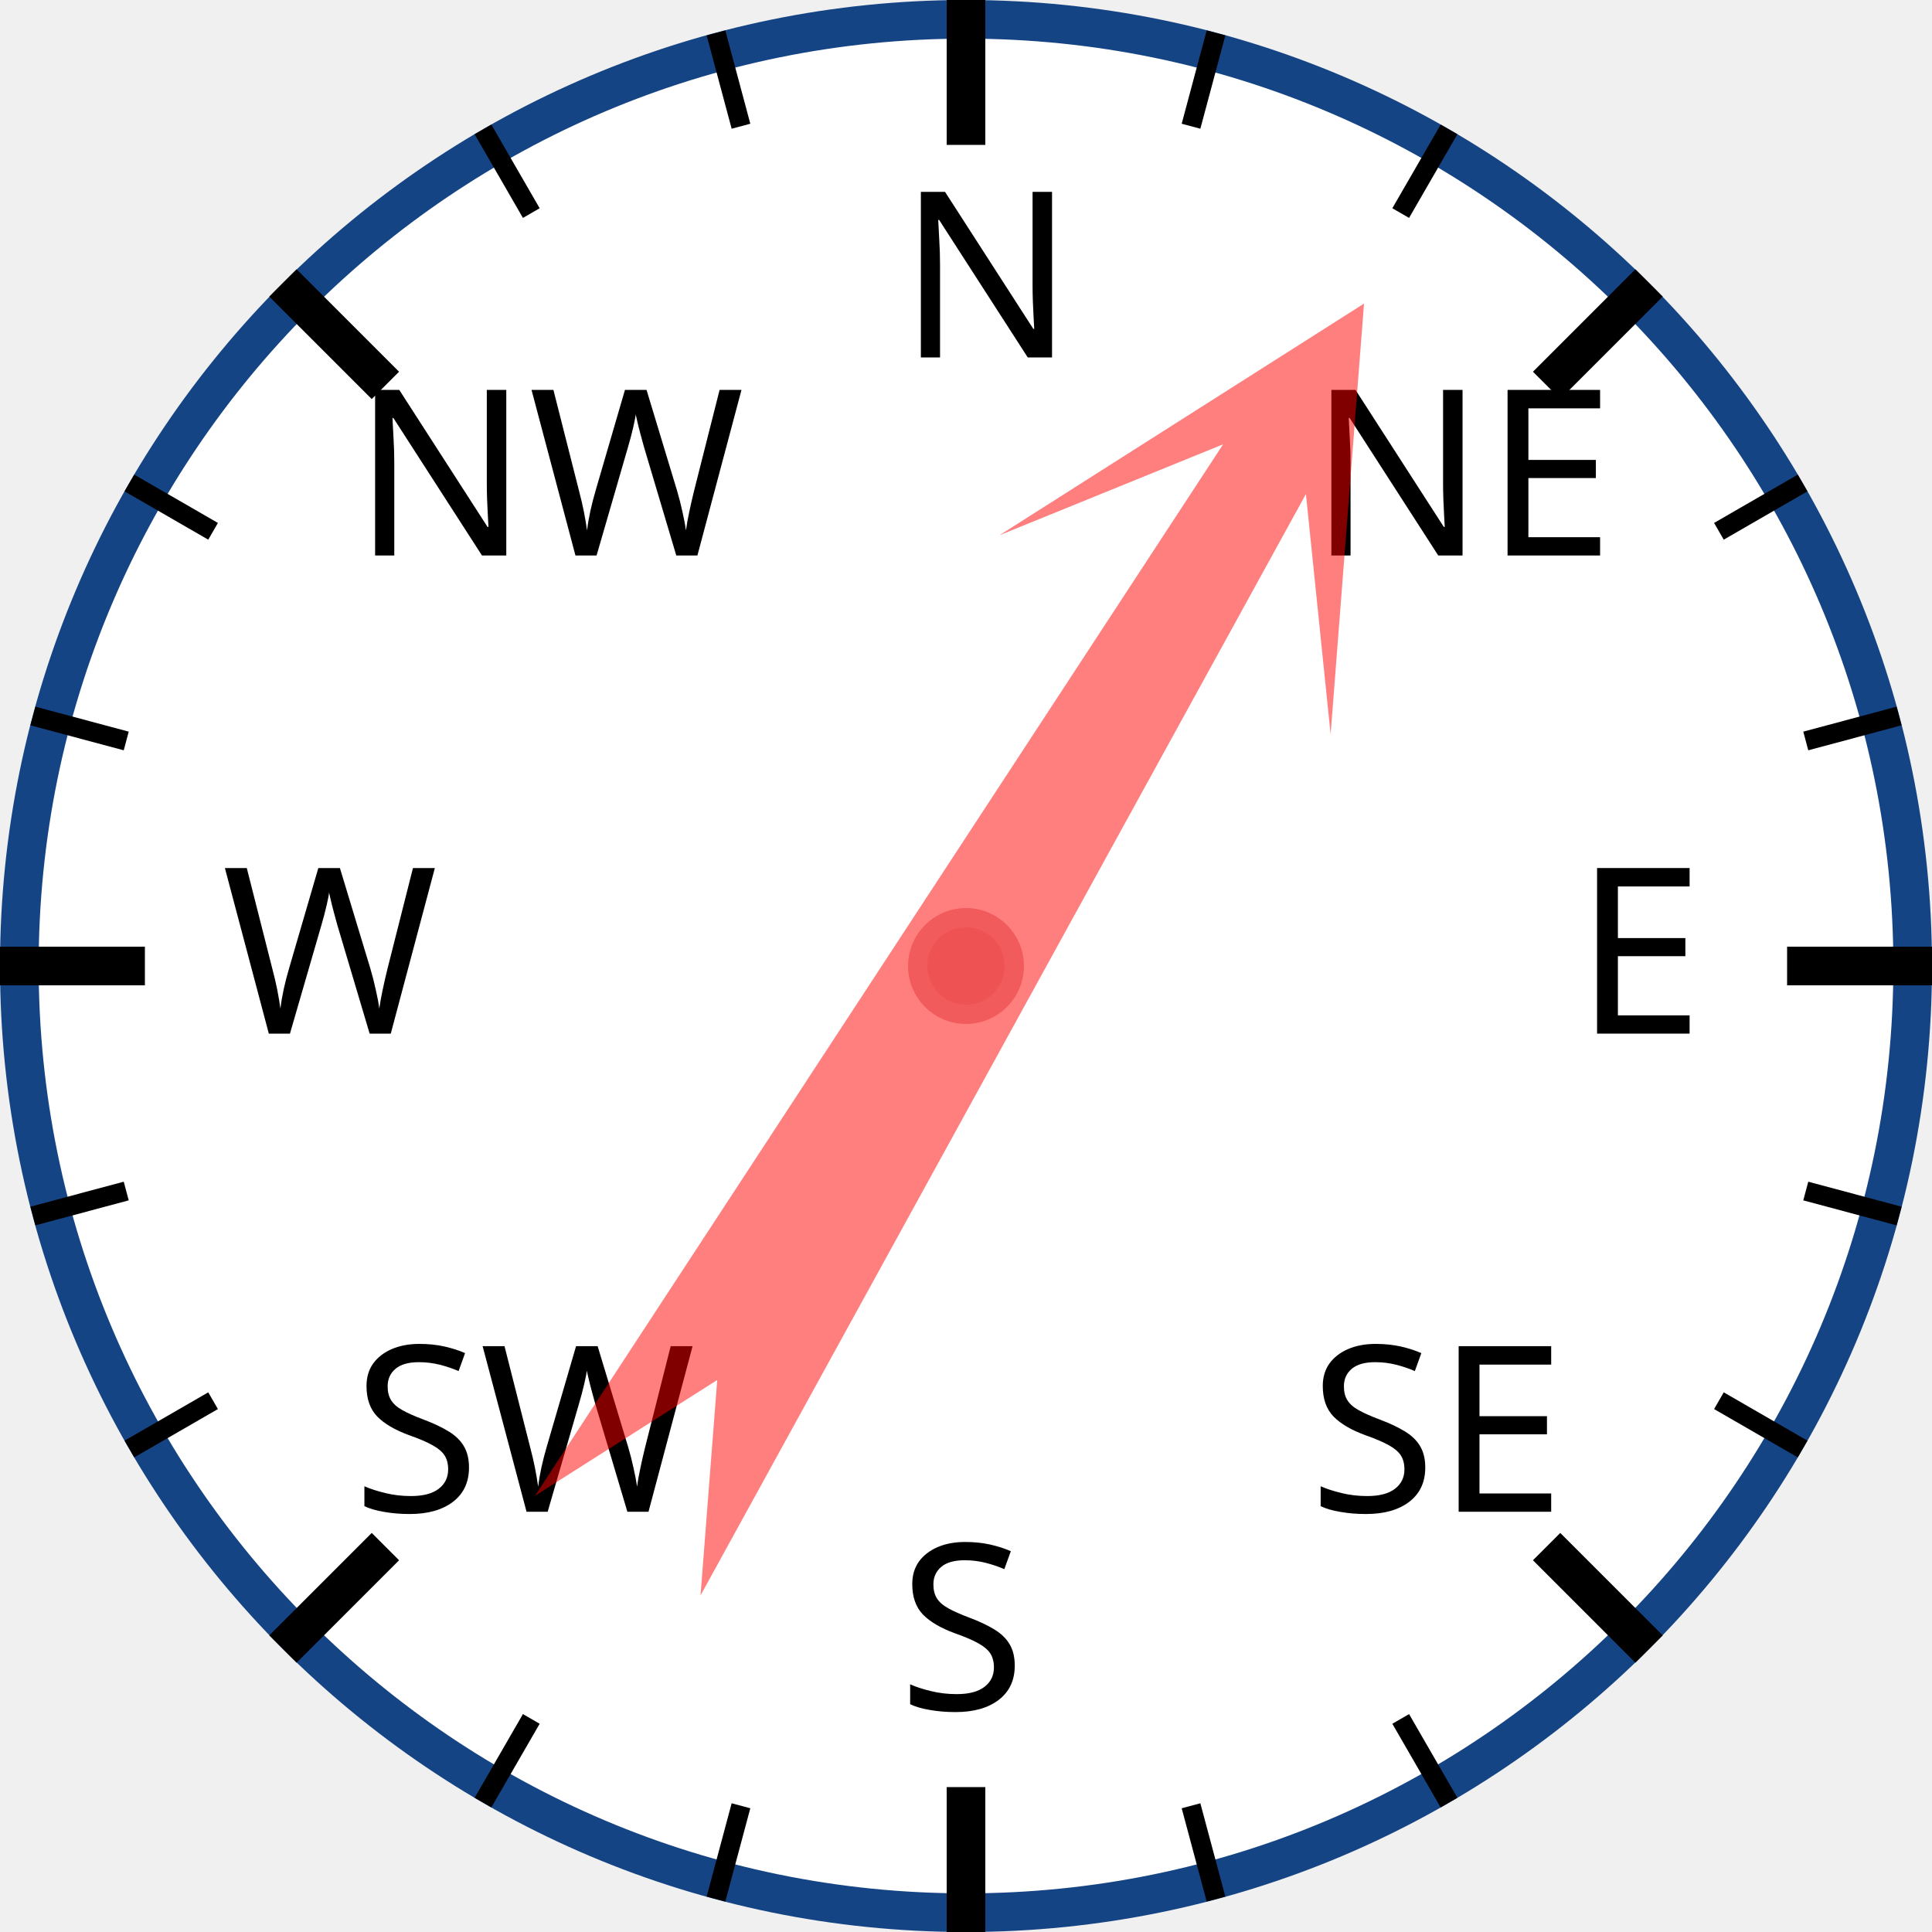
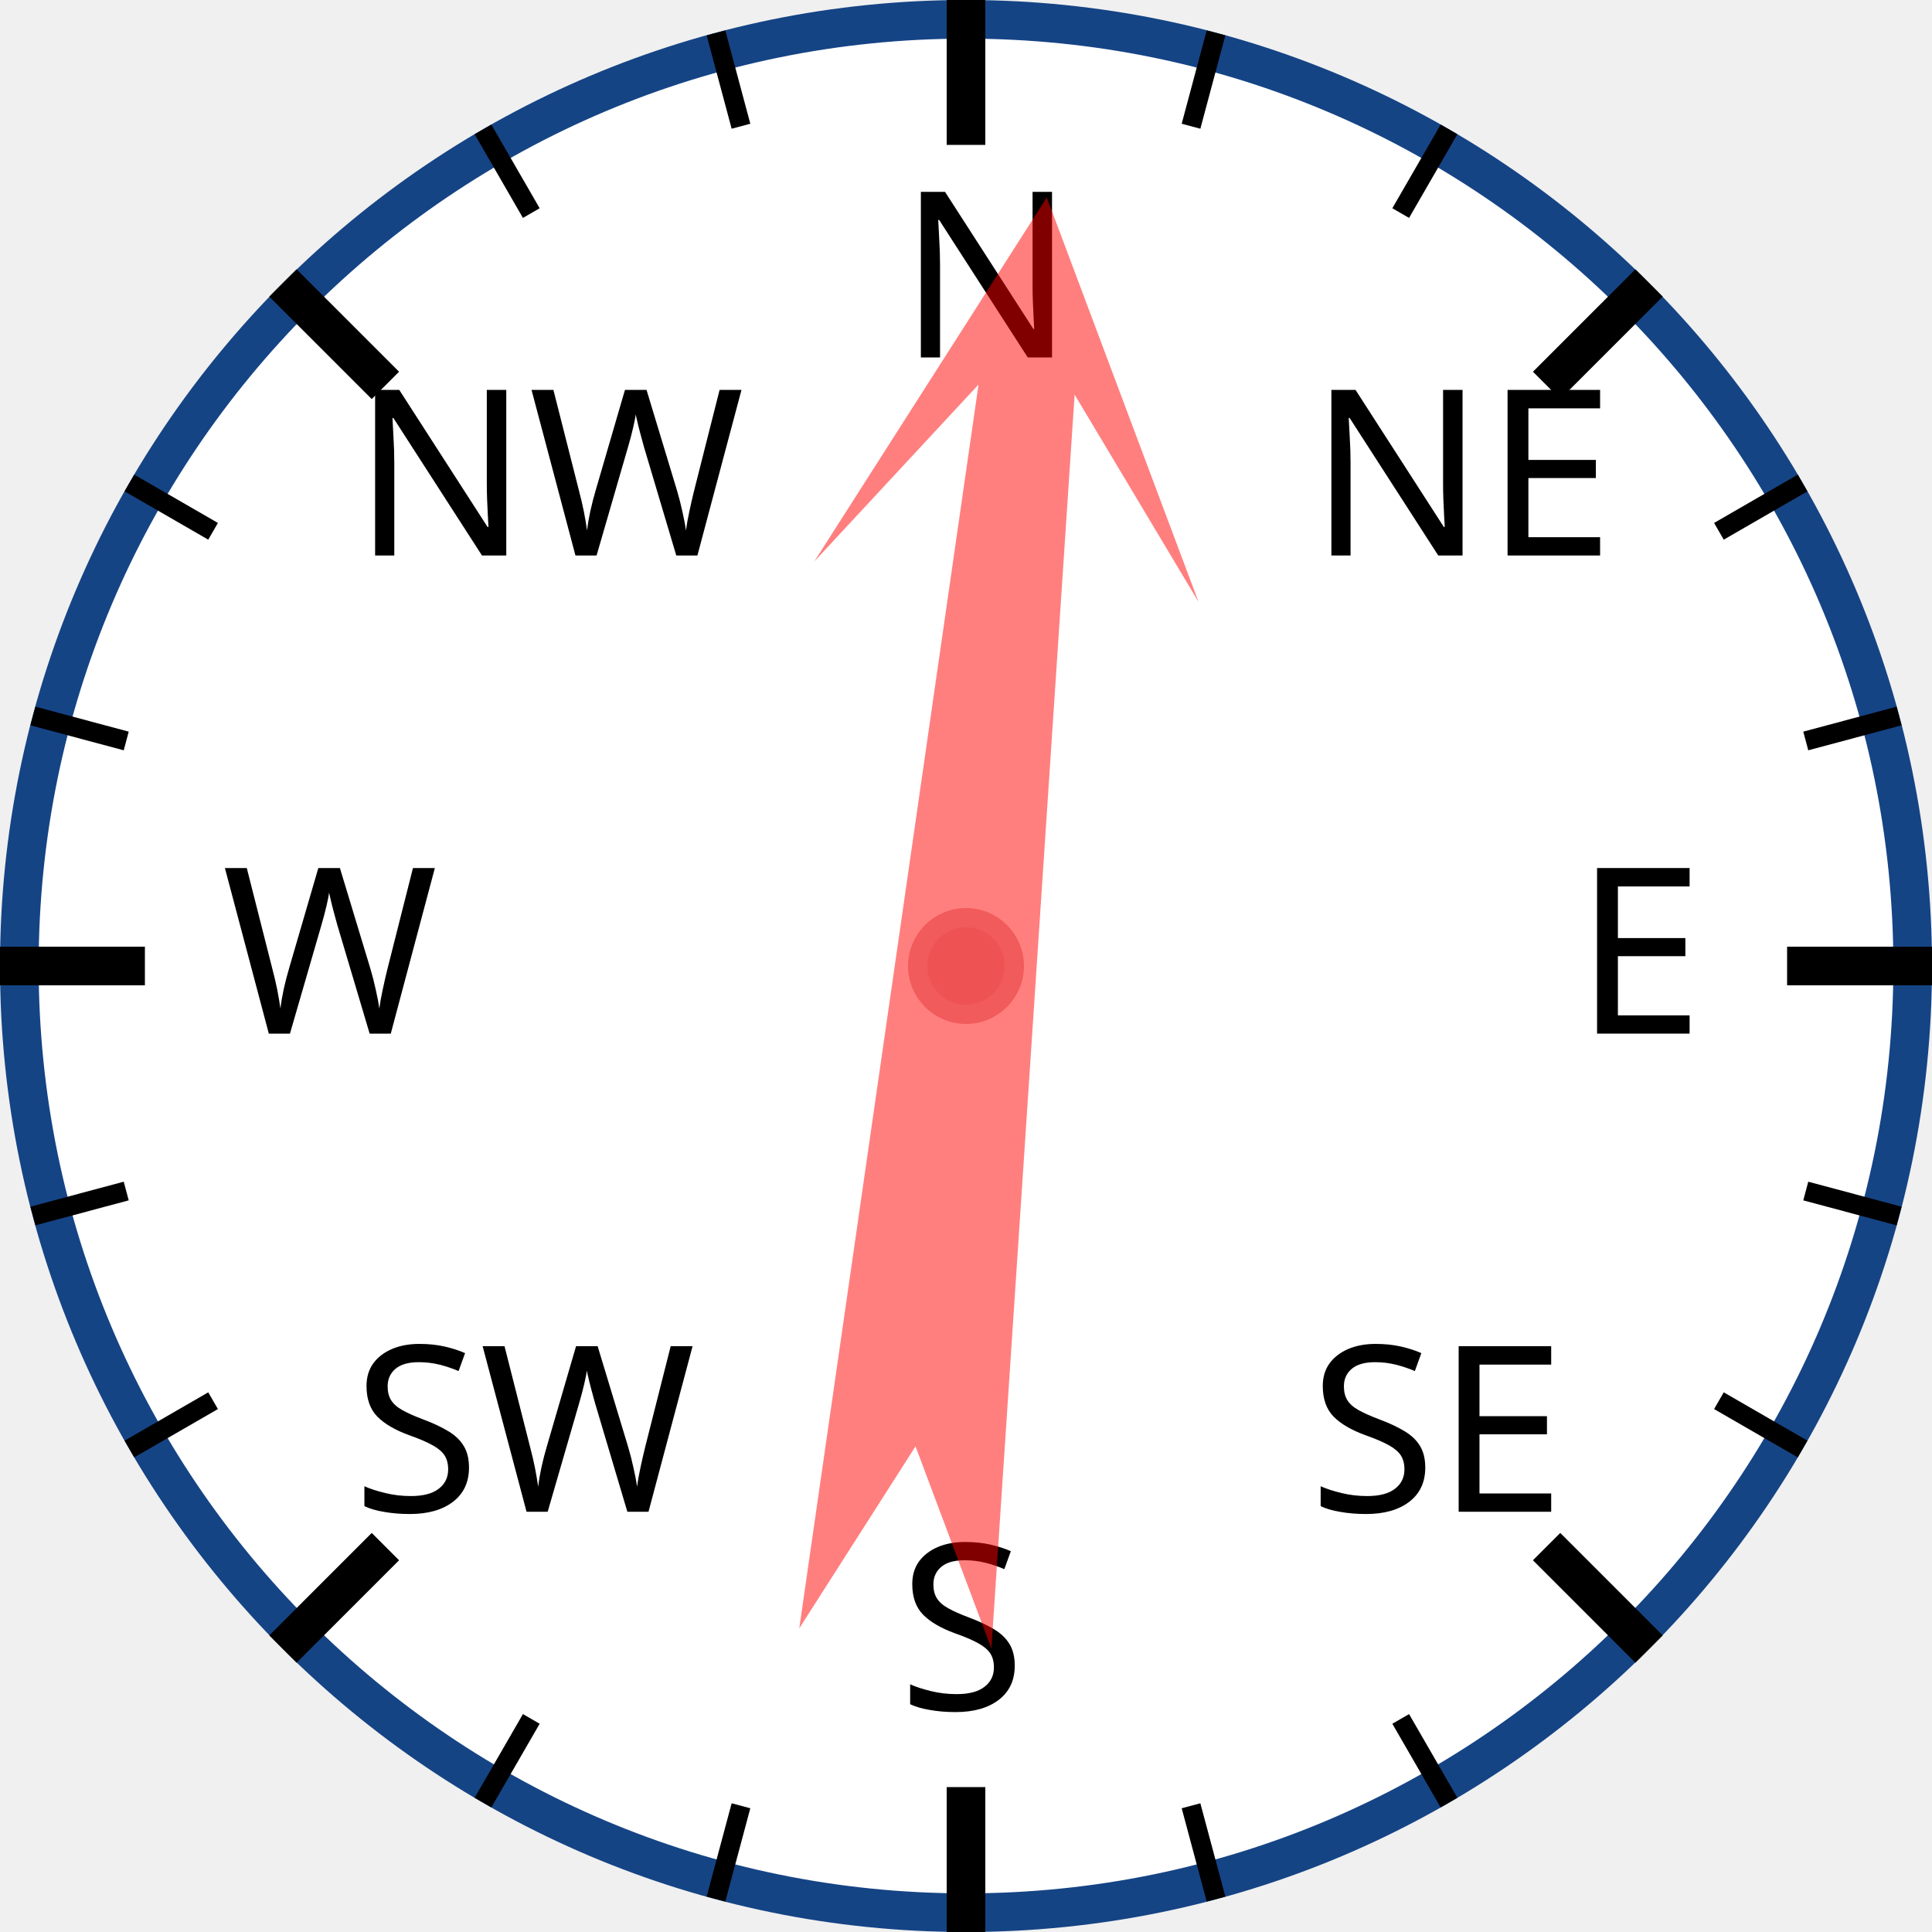
<svg xmlns="http://www.w3.org/2000/svg" width="120px" height="120px" viewBox="0 0 200 200">
  <circle cx="100" cy="100" r="98" style="fill: white; stroke: #154485; stroke-width: 4;" />
  <text x="93.0" y="37.0" style="font-family: sans-serif; font-size: 18pt;">N</text>
  <line x1="100.0" y1="0.0" x2="100.0" y2="15.0" style="stroke: black; stroke-width: 4;" />
  <line x1="74.118" y1="3.407" x2="76.706" y2="13.067" style="stroke: black; stroke-width: 2;" />
  <line x1="50" y1="13.397" x2="55" y2="22.058" style="stroke: black; stroke-width: 2;" />
  <text x="36.503" y="57.503" style="font-family: sans-serif; font-size: 18pt;">NW</text>
  <line x1="29.289" y1="29.289" x2="39.896" y2="39.896" style="stroke: black; stroke-width: 4;" />
  <line x1="13.397" y1="50" x2="22.058" y2="55" style="stroke: black; stroke-width: 2;" />
  <line x1="3.407" y1="74.118" x2="13.067" y2="76.706" style="stroke: black; stroke-width: 2;" />
  <text x="23.0" y="107.0" style="font-family: sans-serif; font-size: 18pt;">W</text>
  <line x1="0.0" y1="100.0" x2="15.0" y2="100.0" style="stroke: black; stroke-width: 4;" />
  <line x1="3.407" y1="125.882" x2="13.067" y2="123.294" style="stroke: black; stroke-width: 2;" />
  <line x1="13.397" y1="150" x2="22.058" y2="145" style="stroke: black; stroke-width: 2;" />
  <text x="36.503" y="156.497" style="font-family: sans-serif; font-size: 18pt;">SW</text>
  <line x1="29.289" y1="170.711" x2="39.896" y2="160.104" style="stroke: black; stroke-width: 4;" />
  <line x1="50" y1="186.603" x2="55" y2="177.942" style="stroke: black; stroke-width: 2;" />
  <line x1="74.118" y1="196.593" x2="76.706" y2="186.933" style="stroke: black; stroke-width: 2;" />
  <text x="93" y="177.0" style="font-family: sans-serif; font-size: 18pt;">S</text>
  <line x1="100" y1="200.0" x2="100" y2="185.0" style="stroke: black; stroke-width: 4;" />
  <line x1="125.882" y1="196.593" x2="123.294" y2="186.933" style="stroke: black; stroke-width: 2;" />
  <line x1="150.0" y1="186.603" x2="145.0" y2="177.942" style="stroke: black; stroke-width: 2;" />
  <text x="135.497" y="156.497" style="font-family: sans-serif; font-size: 18pt;">SE</text>
  <line x1="170.711" y1="170.711" x2="160.104" y2="160.104" style="stroke: black; stroke-width: 4;" />
  <line x1="186.603" y1="150" x2="177.942" y2="145" style="stroke: black; stroke-width: 2;" />
  <line x1="196.593" y1="125.882" x2="186.933" y2="123.294" style="stroke: black; stroke-width: 2;" />
  <text x="163.0" y="107" style="font-family: sans-serif; font-size: 18pt;">E</text>
  <line x1="200.0" y1="100" x2="185.0" y2="100" style="stroke: black; stroke-width: 4;" />
  <line x1="196.593" y1="74.118" x2="186.933" y2="76.706" style="stroke: black; stroke-width: 2;" />
  <line x1="186.603" y1="50" x2="177.942" y2="55" style="stroke: black; stroke-width: 2;" />
  <text x="135.497" y="57.503" style="font-family: sans-serif; font-size: 18pt;">NE</text>
  <line x1="170.711" y1="29.289" x2="160.104" y2="39.896" style="stroke: black; stroke-width: 4;" />
  <line x1="150" y1="13.397" x2="145" y2="22.058" style="stroke: black; stroke-width: 2;" />
  <line x1="125.882" y1="3.407" x2="123.294" y2="13.067" style="stroke: black; stroke-width: 2;" />
-   <polygon points="100 20 120 60 105 40 110 170 100 150 90 170 95 40 80 60" style="fill: red; fill-opacity: 0.5;" transform="rotate(31,100,100)" />
+   <polygon points="100 20 120 60 105 40 110 170 100 150 90 170 95 40 80 60" style="fill: red; fill-opacity: 0.5;" transform="rotate(6,100,100)" />
  <circle cx="100" cy="100" r="5" style="fill: #EE5252; stroke: #F25B5B; stroke-width: 2;" />
</svg>
